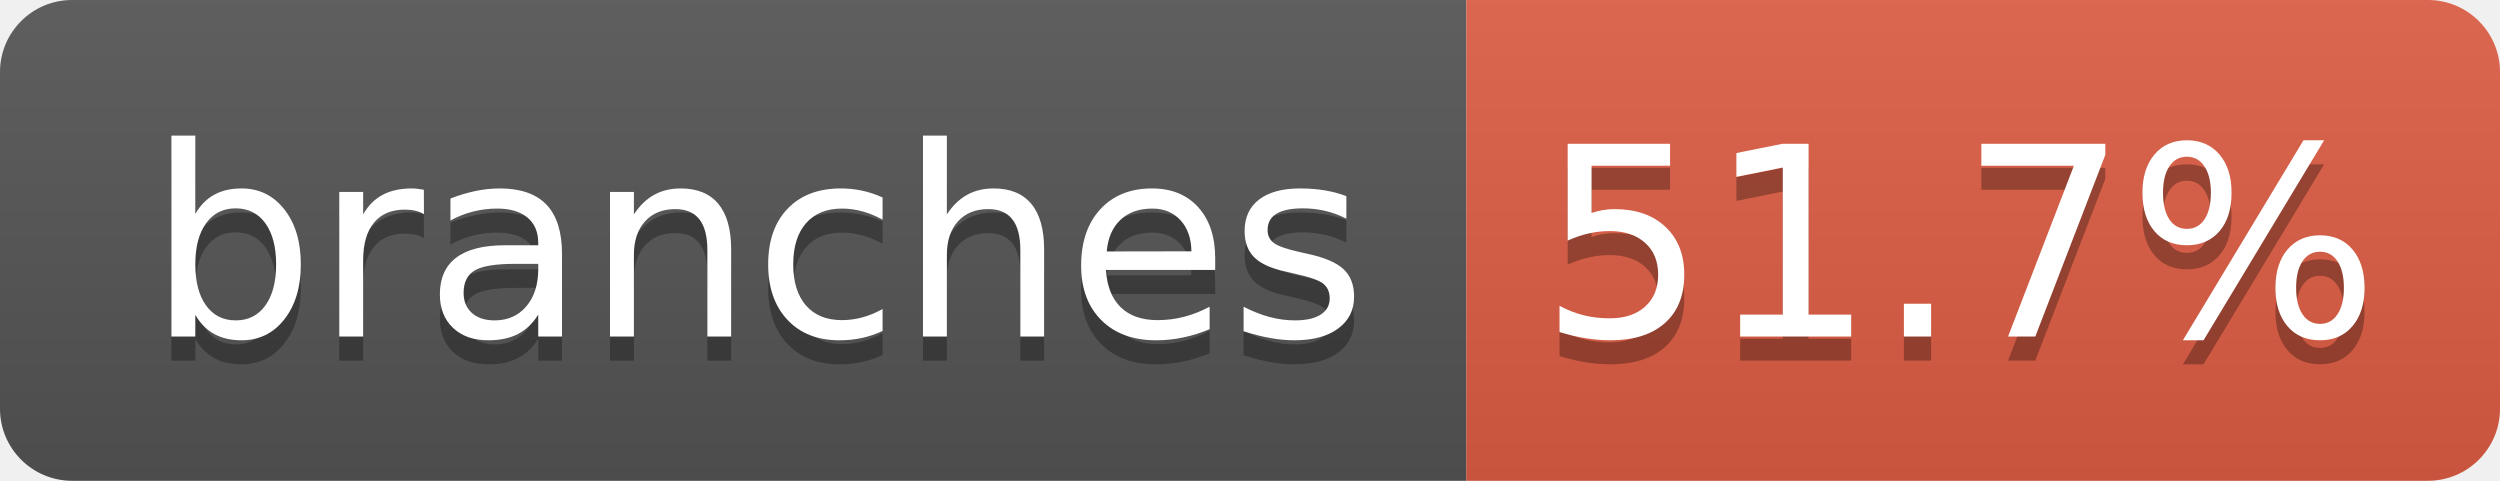
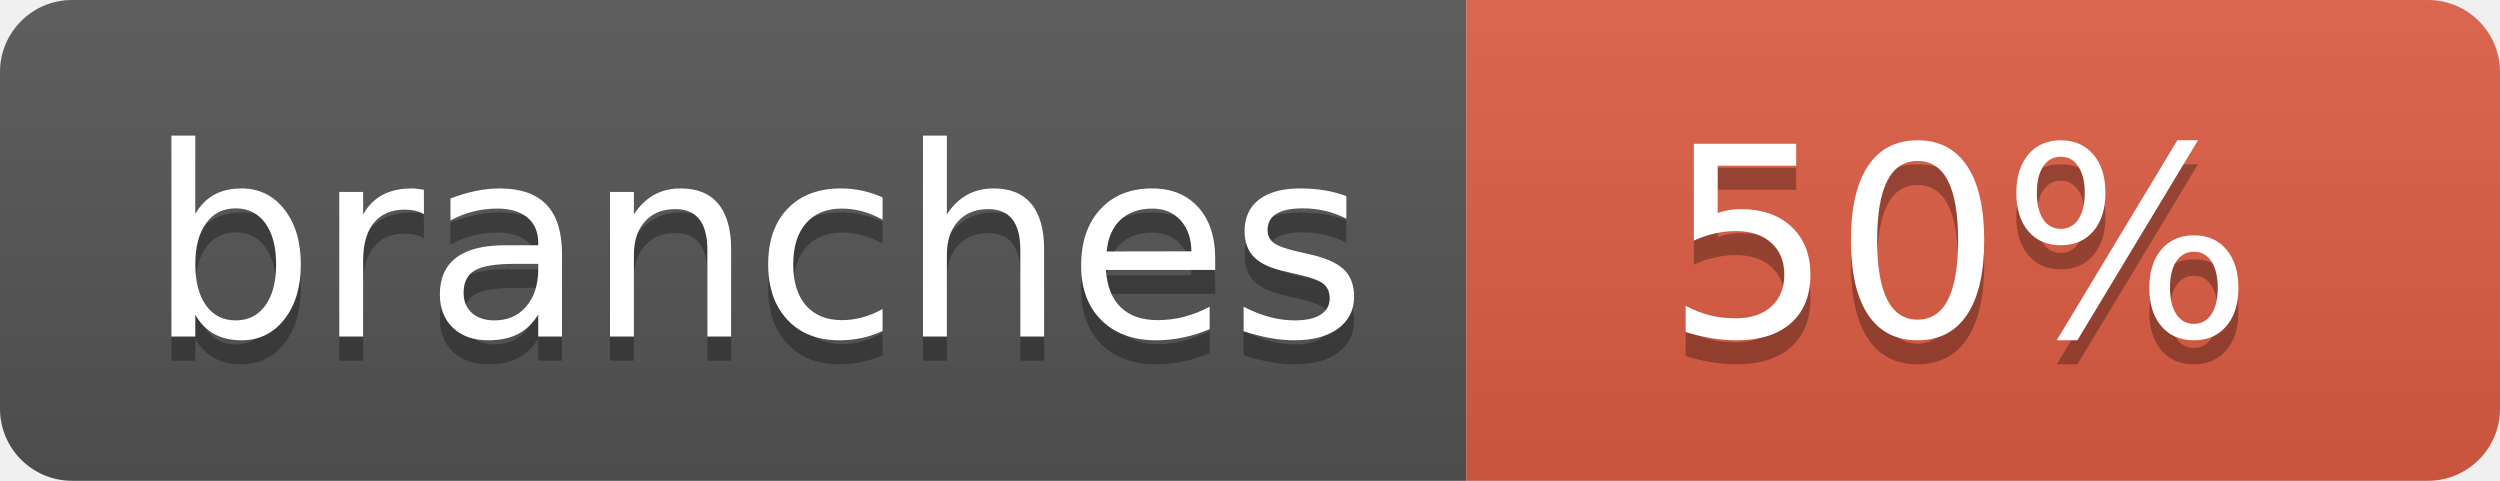
- <svg xmlns="http://www.w3.org/2000/svg" width="104" height="20" role="img" aria-label="branches: 51.7%">
+ <svg xmlns="http://www.w3.org/2000/svg" width="104" height="20" role="img" aria-label="branches: 50%">
  <linearGradient id="s" x2="0" y2="100%">
    <stop offset="0" stop-color="#bbb" stop-opacity=".1" />
    <stop offset="1" stop-opacity=".1" />
  </linearGradient>
  <clipPath id="r">
    <rect width="104" height="20" rx="3" fill="#fff" />
  </clipPath>
  <g clip-path="url(#r)">
    <rect width="61" height="20" fill="#555" />
    <rect x="61" width="43" height="20" fill="#e05d44" />
    <rect width="104" height="20" fill="url(#s)" />
  </g>
  <g fill="#fff" text-anchor="middle" font-family="Verdana,Geneva,DejaVu Sans,sans-serif" text-rendering="geometricPrecision" font-size="110">
    <text aria-hidden="true" x="315" y="150" fill="#010101" fill-opacity=".3" transform="scale(.1)" textLength="510">branches</text>
    <text x="315" y="140" transform="scale(.1)" fill="#fff" textLength="510">branches</text>
-     <text aria-hidden="true" x="815" y="150" fill="#010101" fill-opacity=".3" transform="scale(.1)" textLength="330">51.7%</text>
-     <text x="815" y="140" transform="scale(.1)" fill="#fff" textLength="330">51.7%</text>
+     <text aria-hidden="true" x="815" y="150" fill="#010101" fill-opacity=".3" transform="scale(.1)" textLength="250">50%</text>
+     <text x="815" y="140" transform="scale(.1)" fill="#fff" textLength="250">50%</text>
  </g>
</svg>
